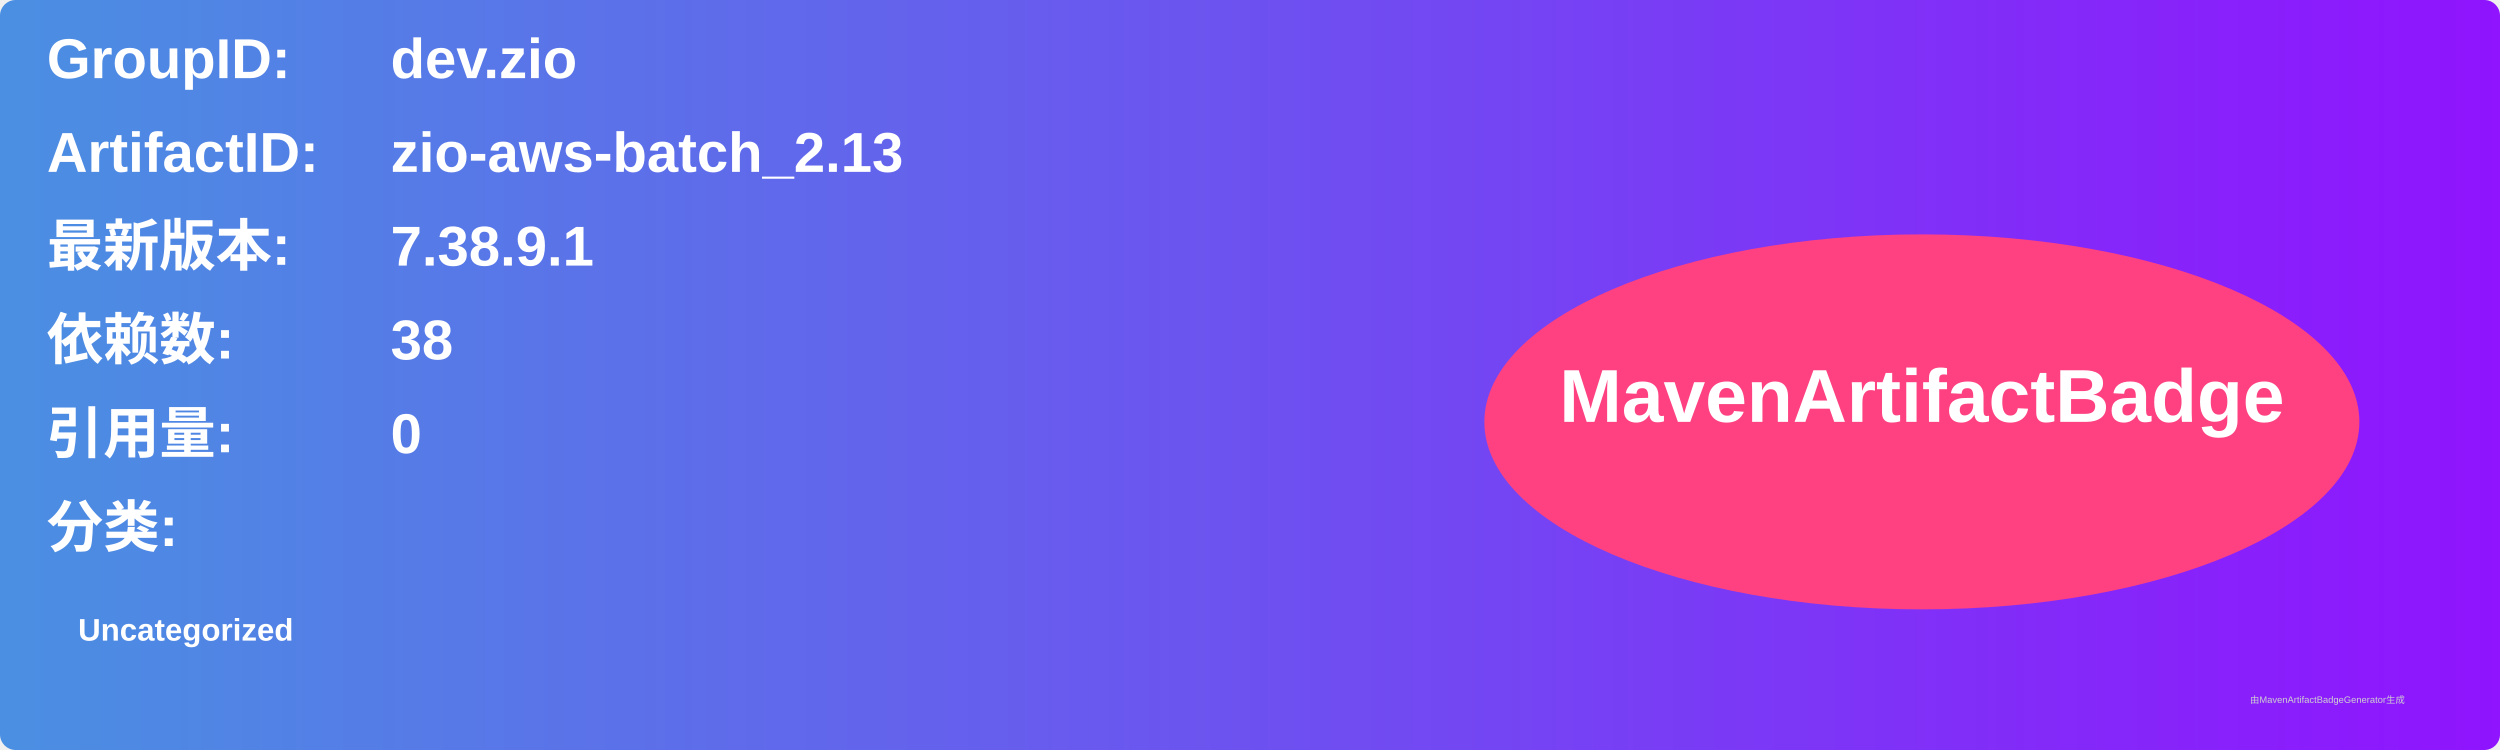
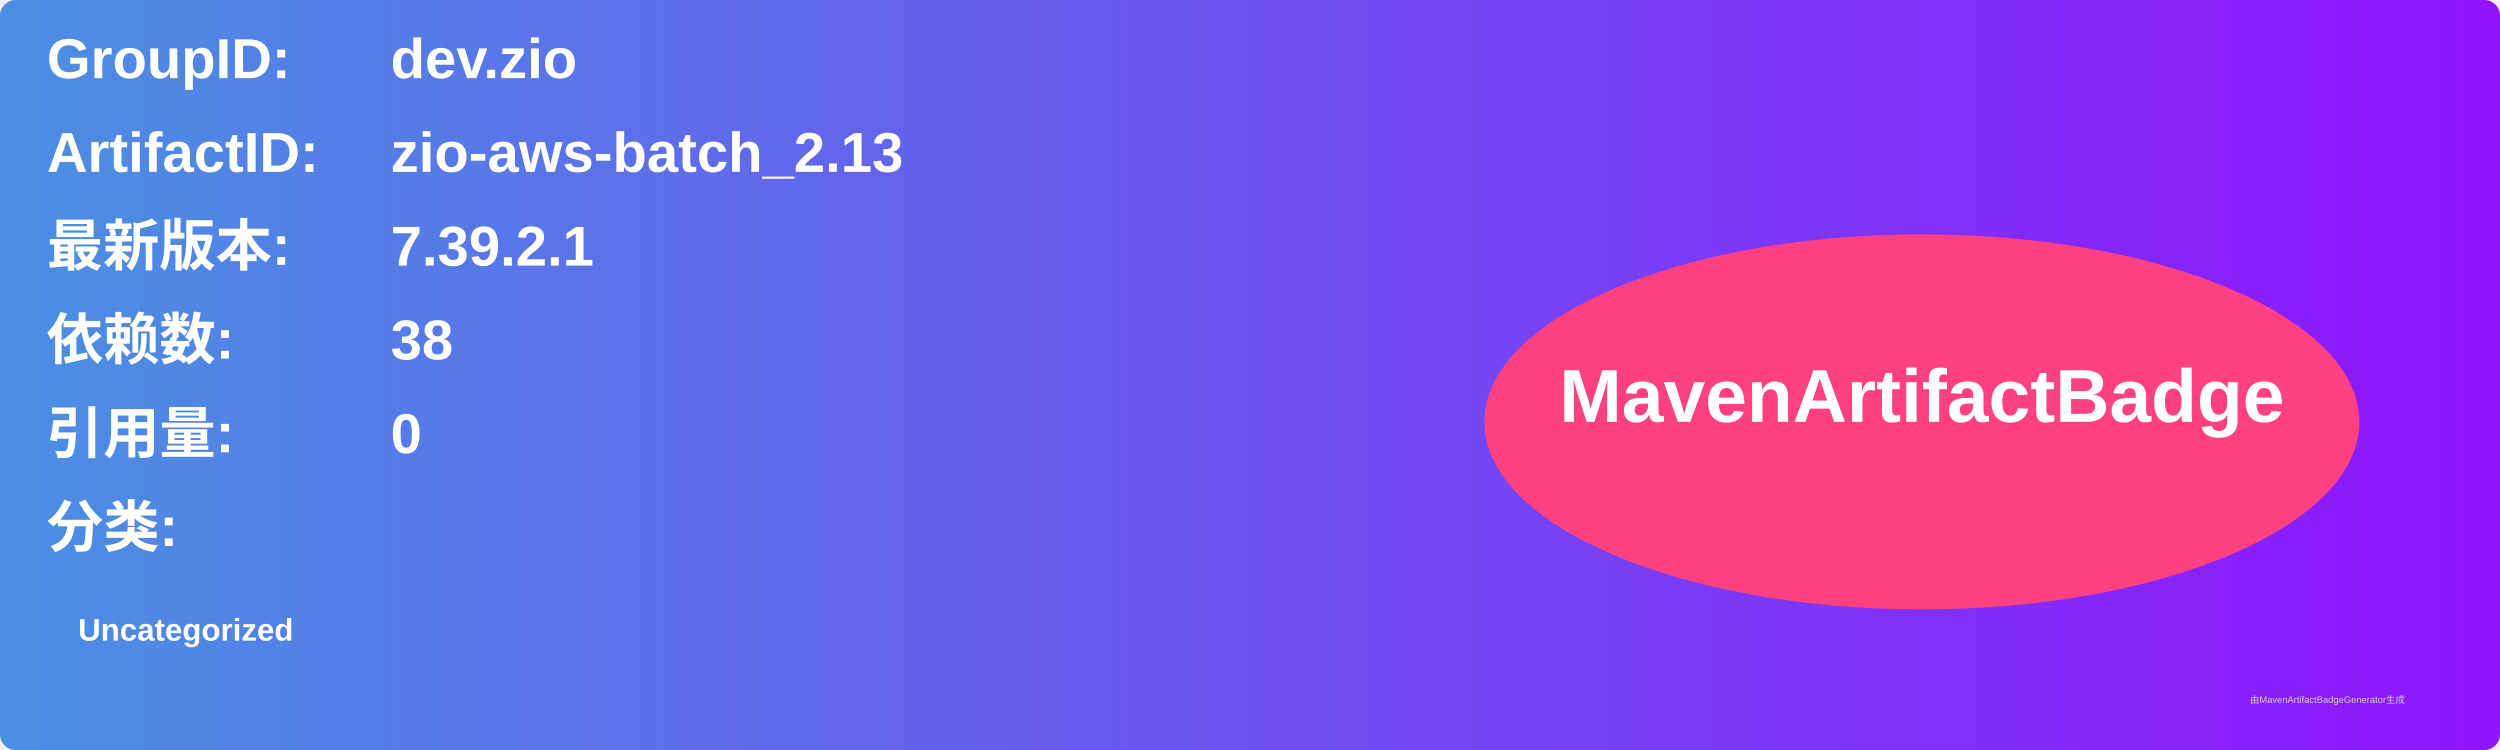
<svg xmlns="http://www.w3.org/2000/svg" width="800" height="240" viewBox="0 0 800 240">
  <linearGradient id="grad" x1="0%" y1="0%" x2="100%" y2="0%">
    <stop offset="0%" stop-color="#4a90e2" />
    <stop offset="100%" stop-color="#9013fe" />
  </linearGradient>
  <rect width="100%" height="100%" rx="5" ry="5" fill="url(#grad)" />
  <g transform="translate(15, 15)">
    <text x="0" y="10" font-family="Arial" font-size="18" fill="white" font-weight="bold" width="260">GroupID:</text>
    <text x="110" y="10" font-family="Arial" font-size="18" fill="white" font-weight="bold" width="460">dev.zio</text>
    <text x="0" y="40" font-family="Arial" font-size="18" fill="white" font-weight="bold" width="260">ArtifactID:</text>
    <text x="110" y="40" font-family="Arial" font-size="18" fill="white" font-weight="bold" width="460">zio-aws-batch_2.13</text>
    <text x="0" y="70" font-family="Arial" font-size="18" fill="white" font-weight="bold">最新版本:</text>
    <text x="110" y="70" font-family="Arial" font-size="18" fill="white" font-weight="bold">
-       <tspan font-weight="bold">7.38.9.1</tspan>
+       <tspan font-weight="bold">7.39.2.1</tspan>
    </text>
    <text x="0" y="100" font-family="Arial" font-size="18" fill="white" font-weight="bold">依赖数: </text>
    <text x="110" y="100" font-family="Arial" font-size="18" fill="white">
      <tspan font-weight="bold">38</tspan>
    </text>
    <text x="0" y="130" font-family="Arial" font-size="18" fill="white" font-weight="bold">引用量: </text>
    <text x="110" y="130" font-family="Arial" font-size="18" fill="white">
      <tspan font-weight="bold">0</tspan>
    </text>
    <text x="0" y="160" font-family="Arial" font-size="18" fill="white" font-weight="bold">分类:</text>
    <text x="10" y="190" font-family="Arial" font-size="10" fill="white">
      <tspan font-weight="bold">Uncategorized</tspan>
    </text>
    <ellipse cx="600" cy="120" rx="140" ry="60" fill="#ff4081" />
    <text x="600" y="120" text-anchor="middle" font-family="Arial" font-size="24" fill="white" font-weight="bold">MavenArtifactBadge</text>
  </g>
  <text x="720" y="225" font-family="Arial" font-size="3" fill="#d0d0d0">由MavenArtifactBadgeGenerator生成</text>
</svg>
